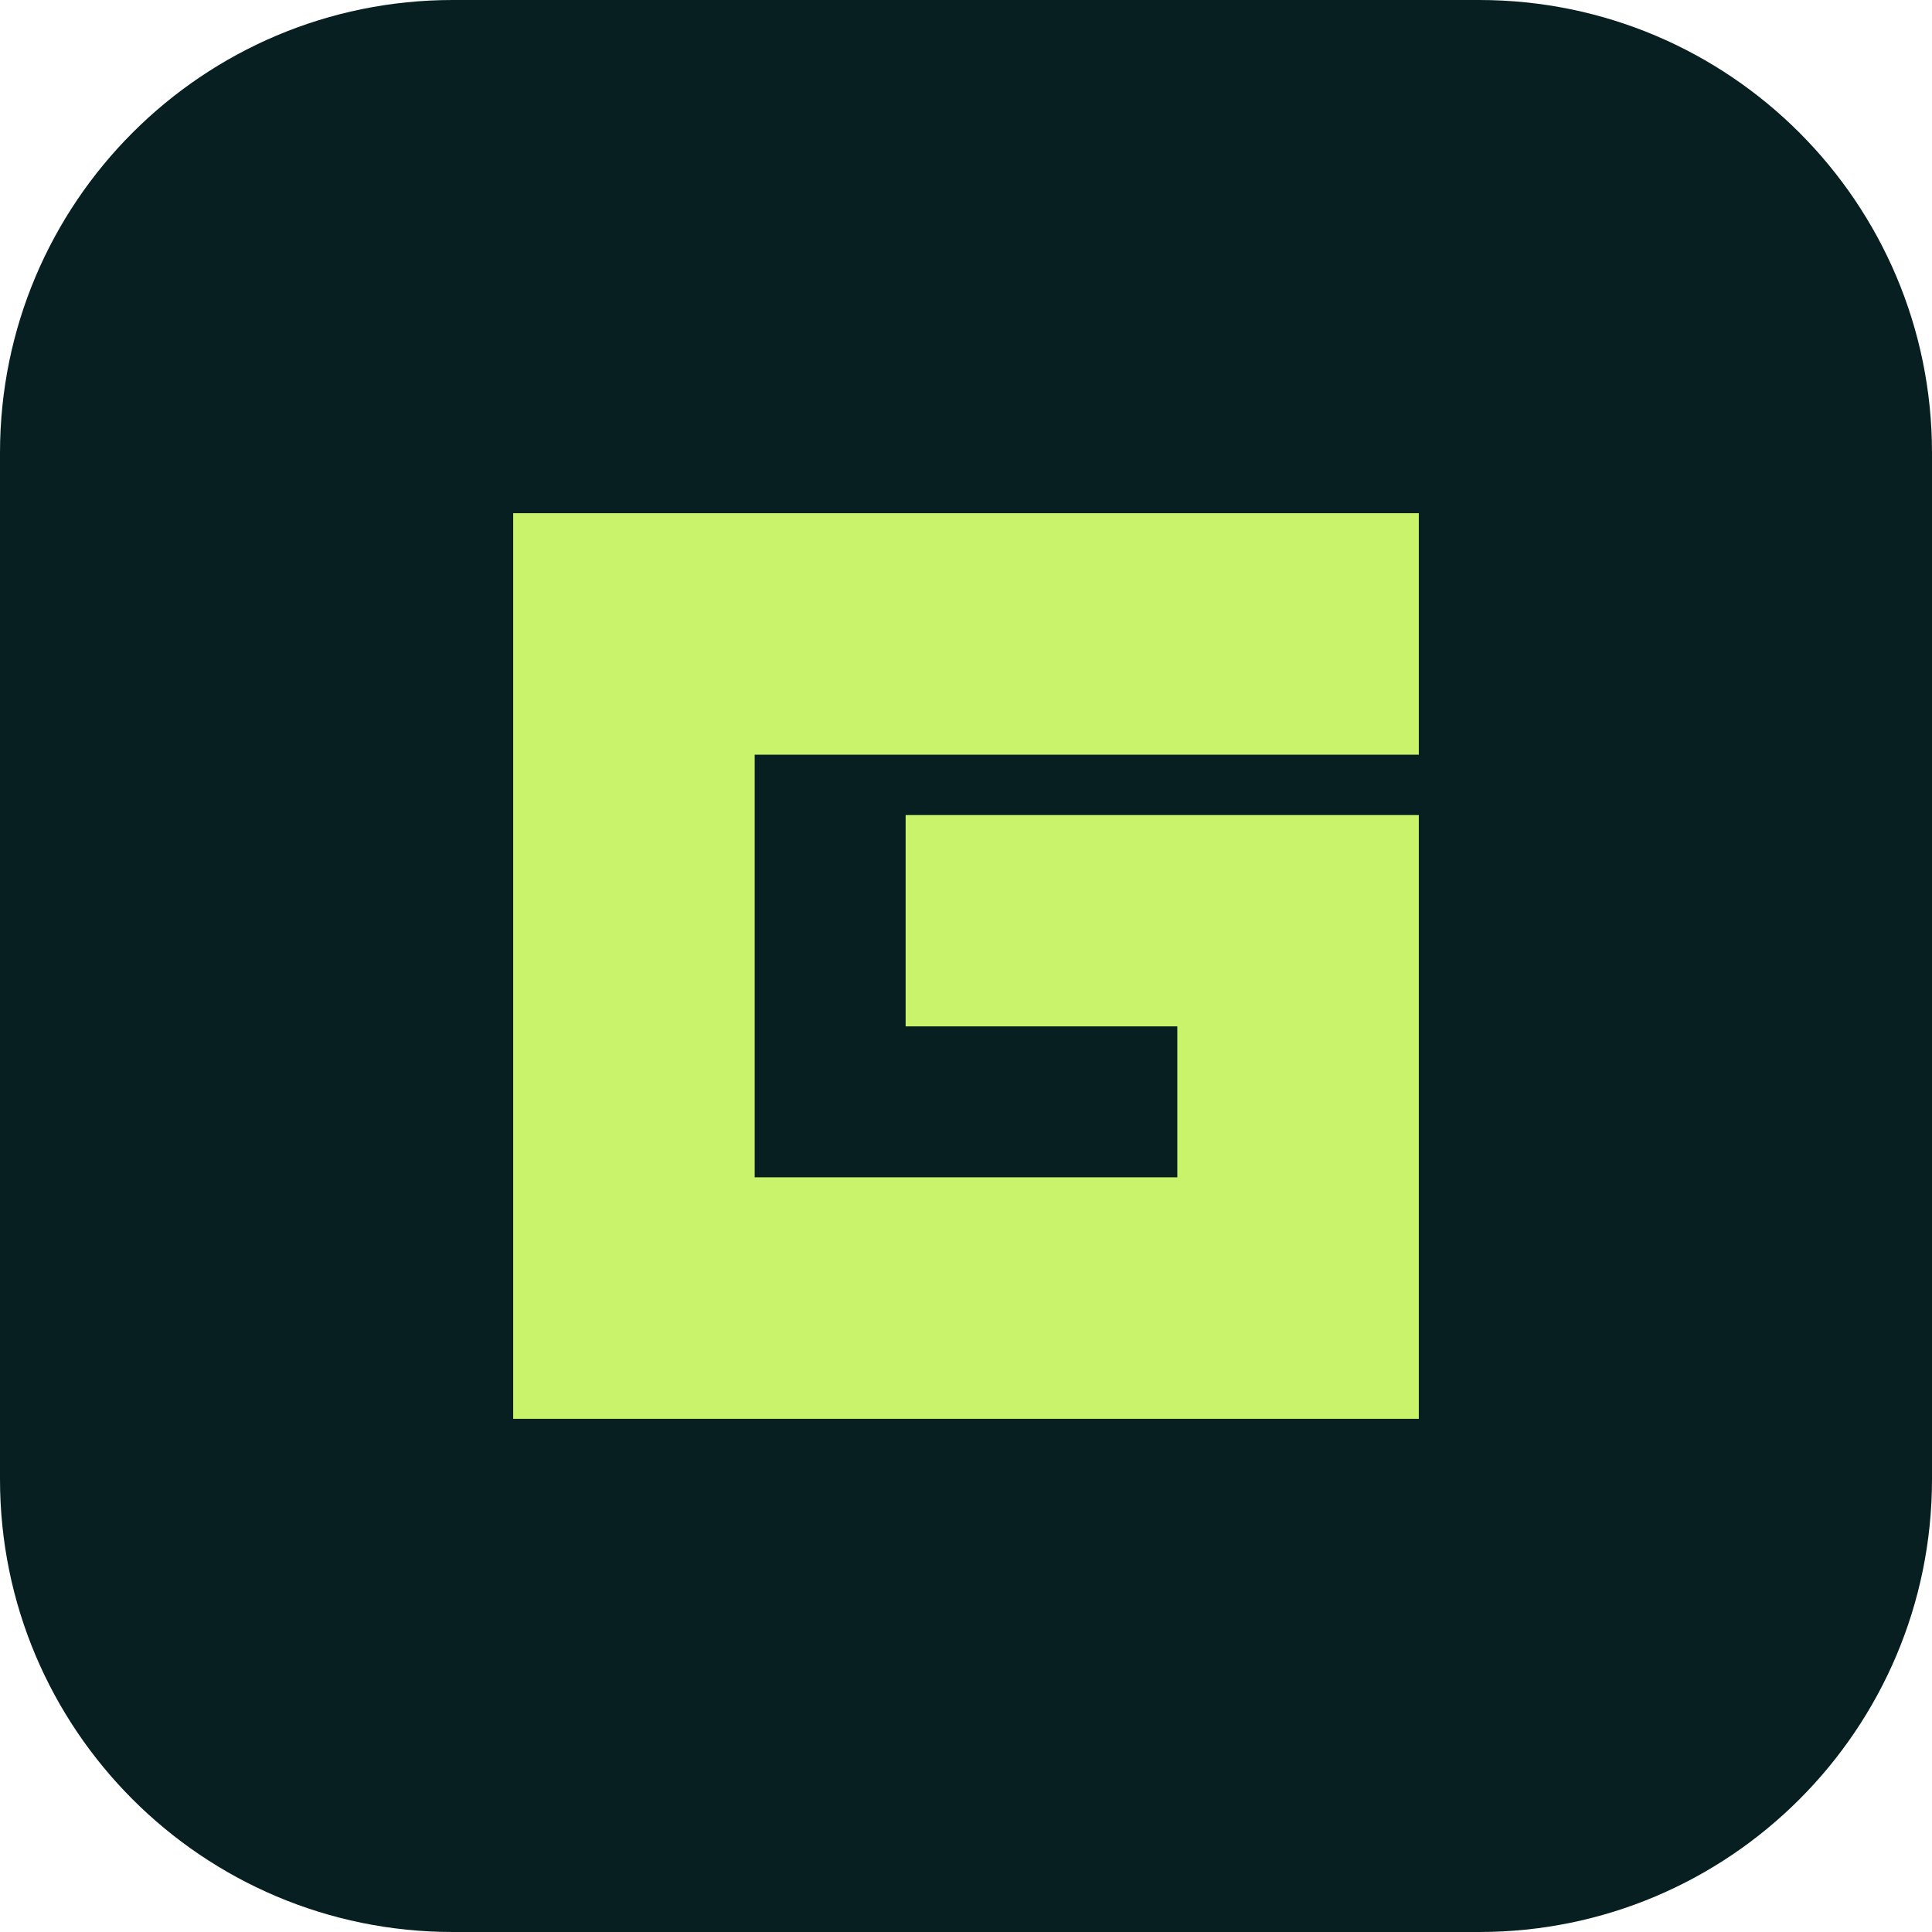
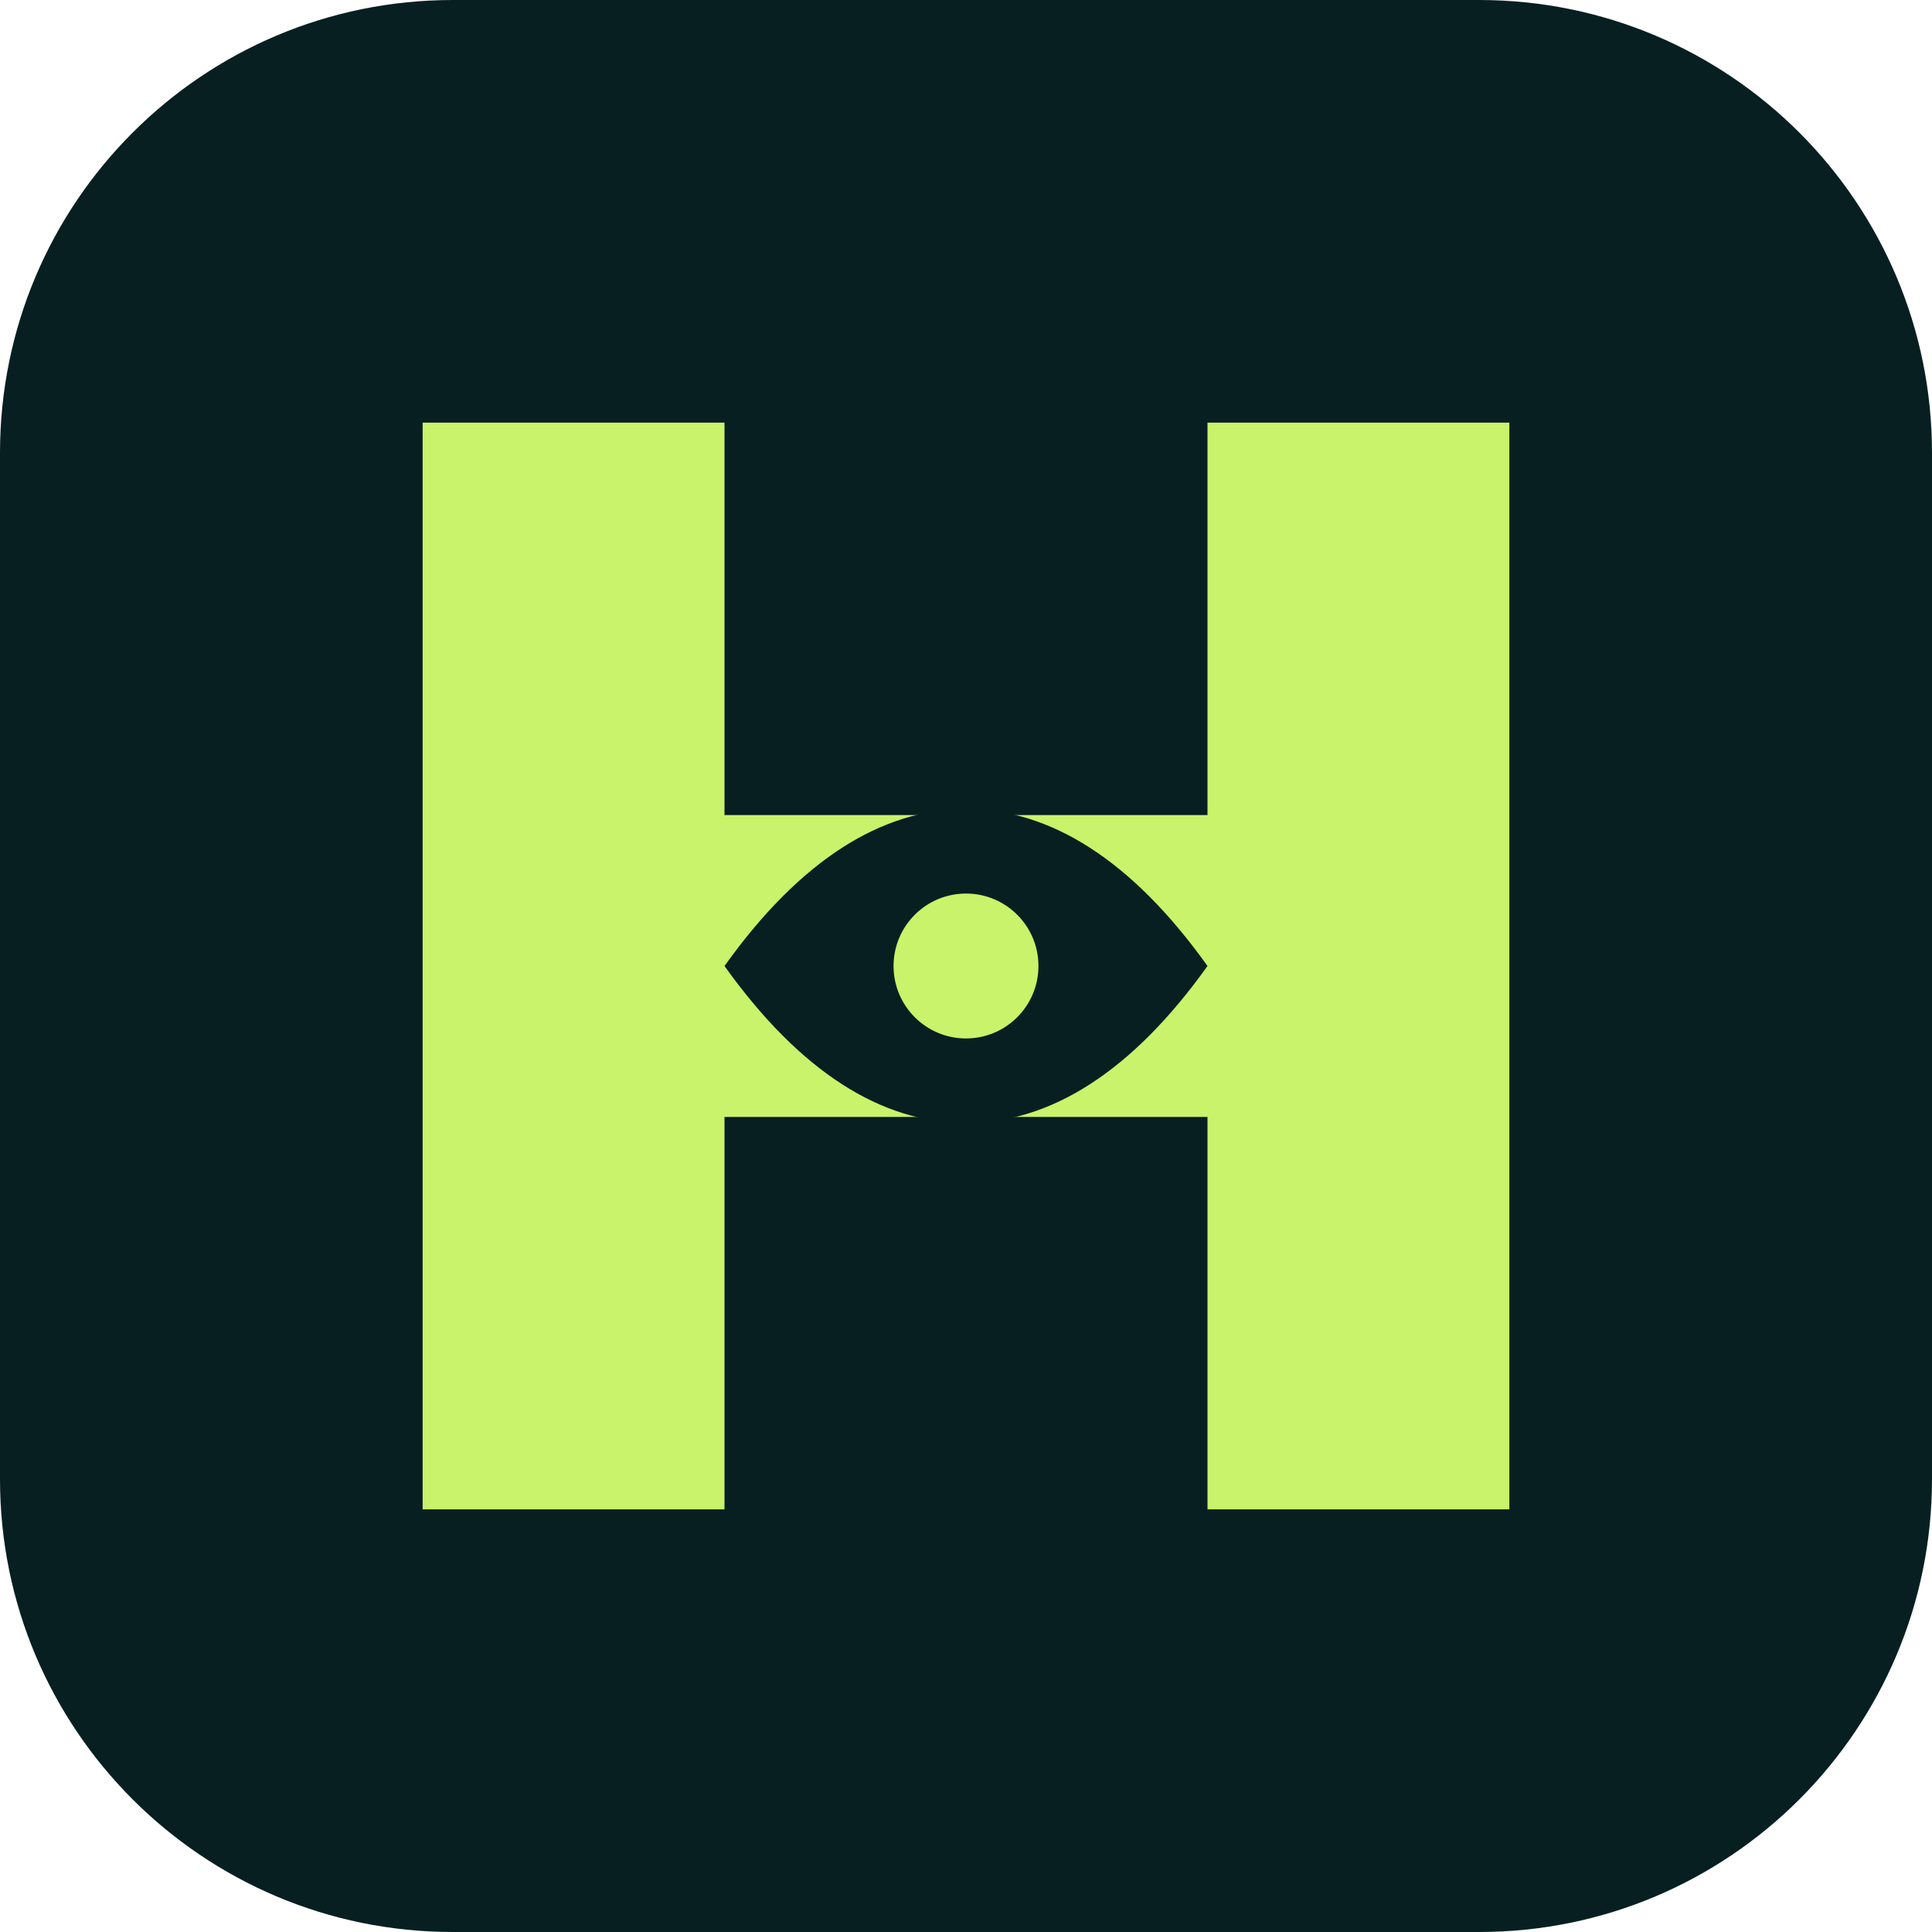
<svg xmlns="http://www.w3.org/2000/svg" viewBox="0 0 64 64">
  <rect width="64" height="64" rx="15" fill="#071f21" />
-   <path d="M17 17h30v8H25v14h14v-5h-9v-7h17v20H17z" fill="#c8f36a" />
+   <path d="M14 14h10v13h16V14h10v36H40V37H24v13H14z" fill="#c8f36a" />
+   <path d="M24 32c2.5-3.5 5.2-5.2 8-5.2s5.5 1.7 8 5.2c-2.5 3.5-5.2 5.2-8 5.2s-5.5-1.7-8-5.2Z" fill="#071f21" />
+   <circle cx="32" cy="32" r="2.4" fill="#c8f36a" />
</svg>
